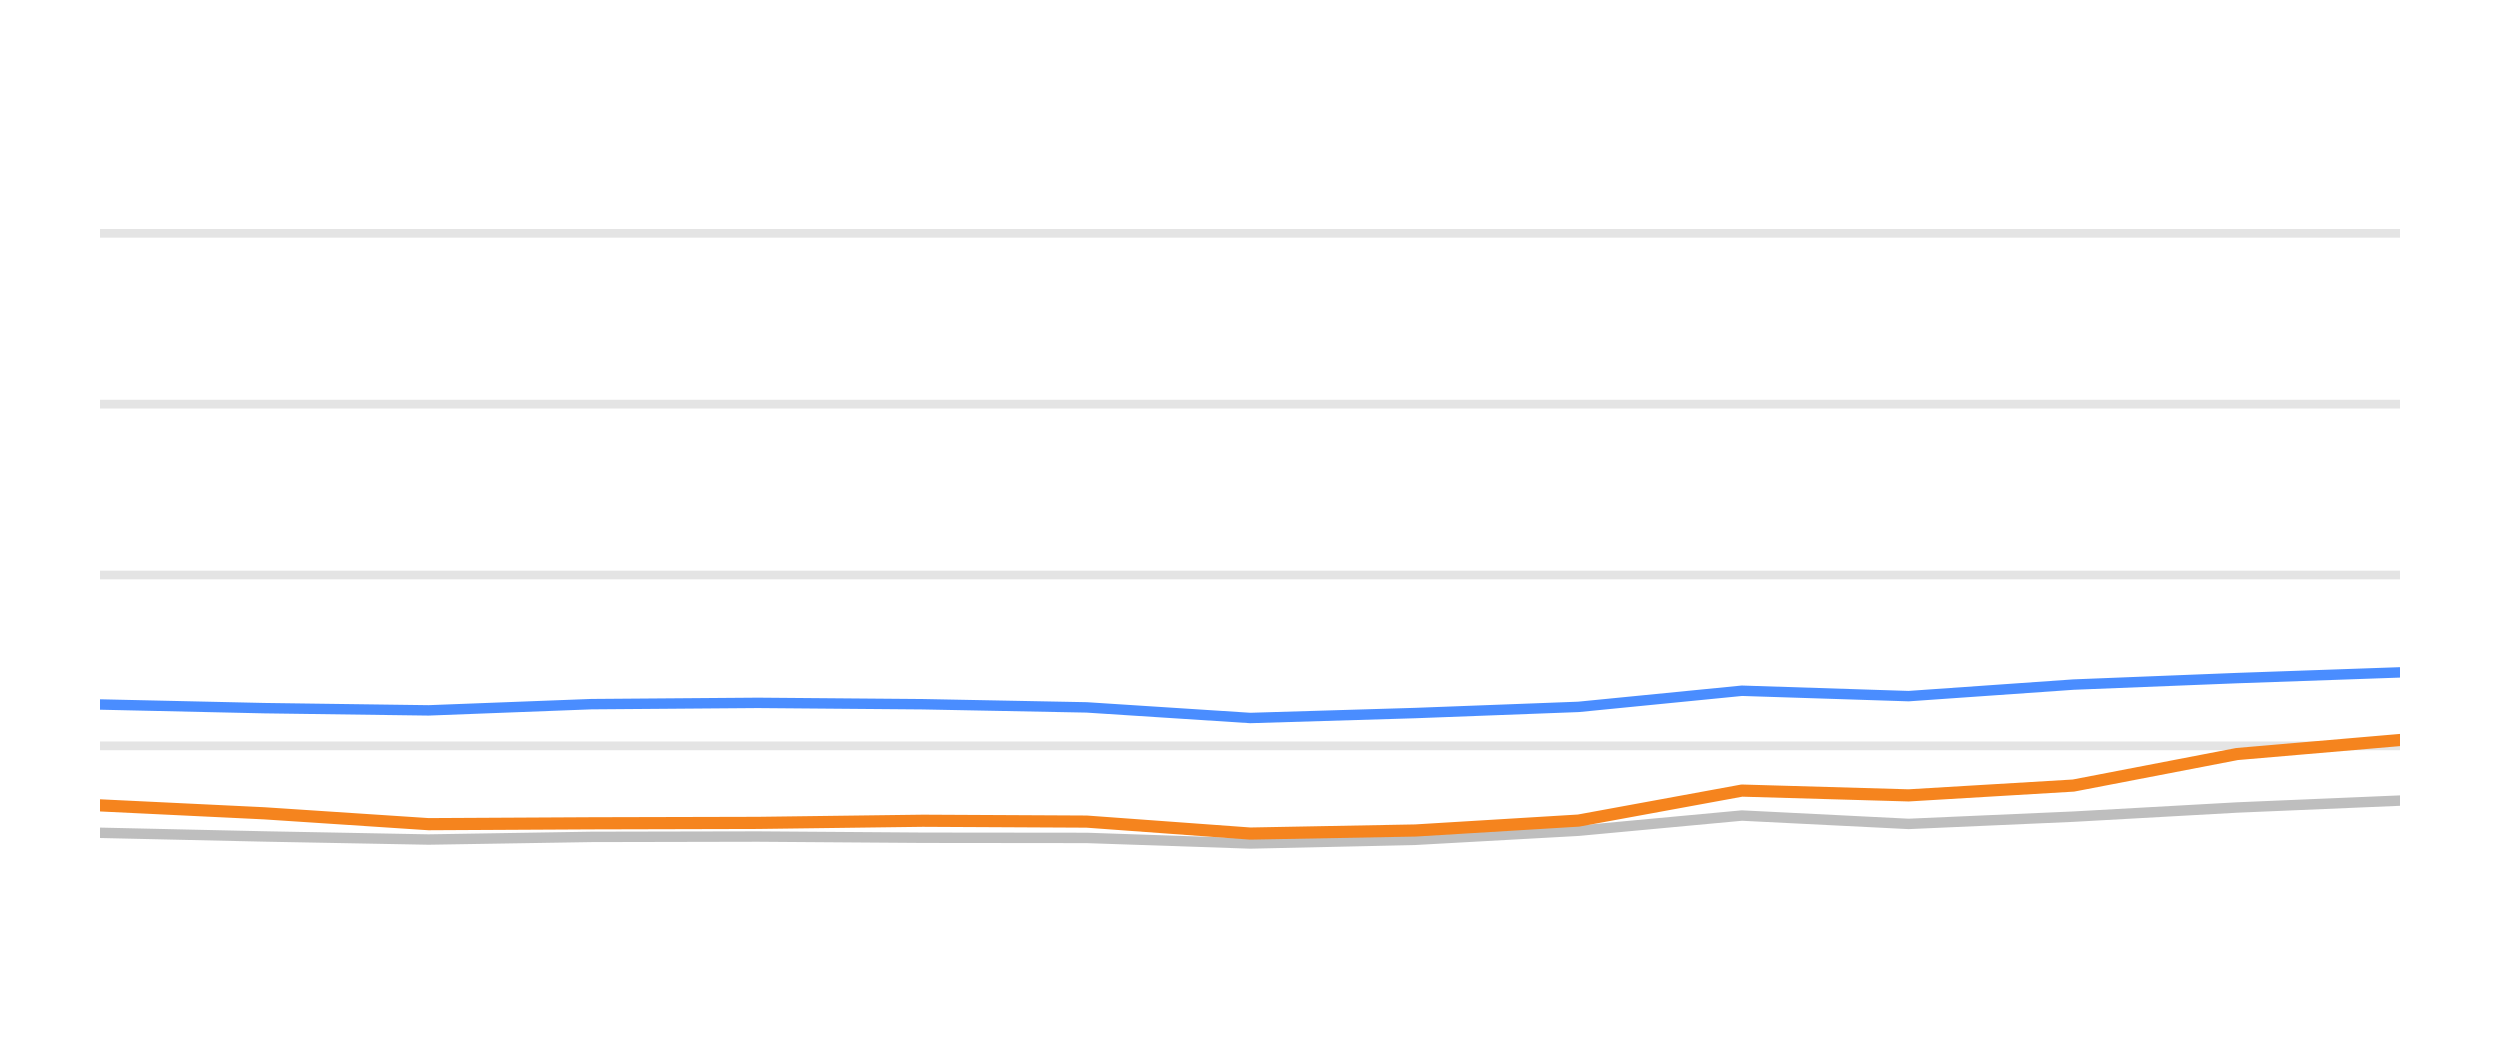
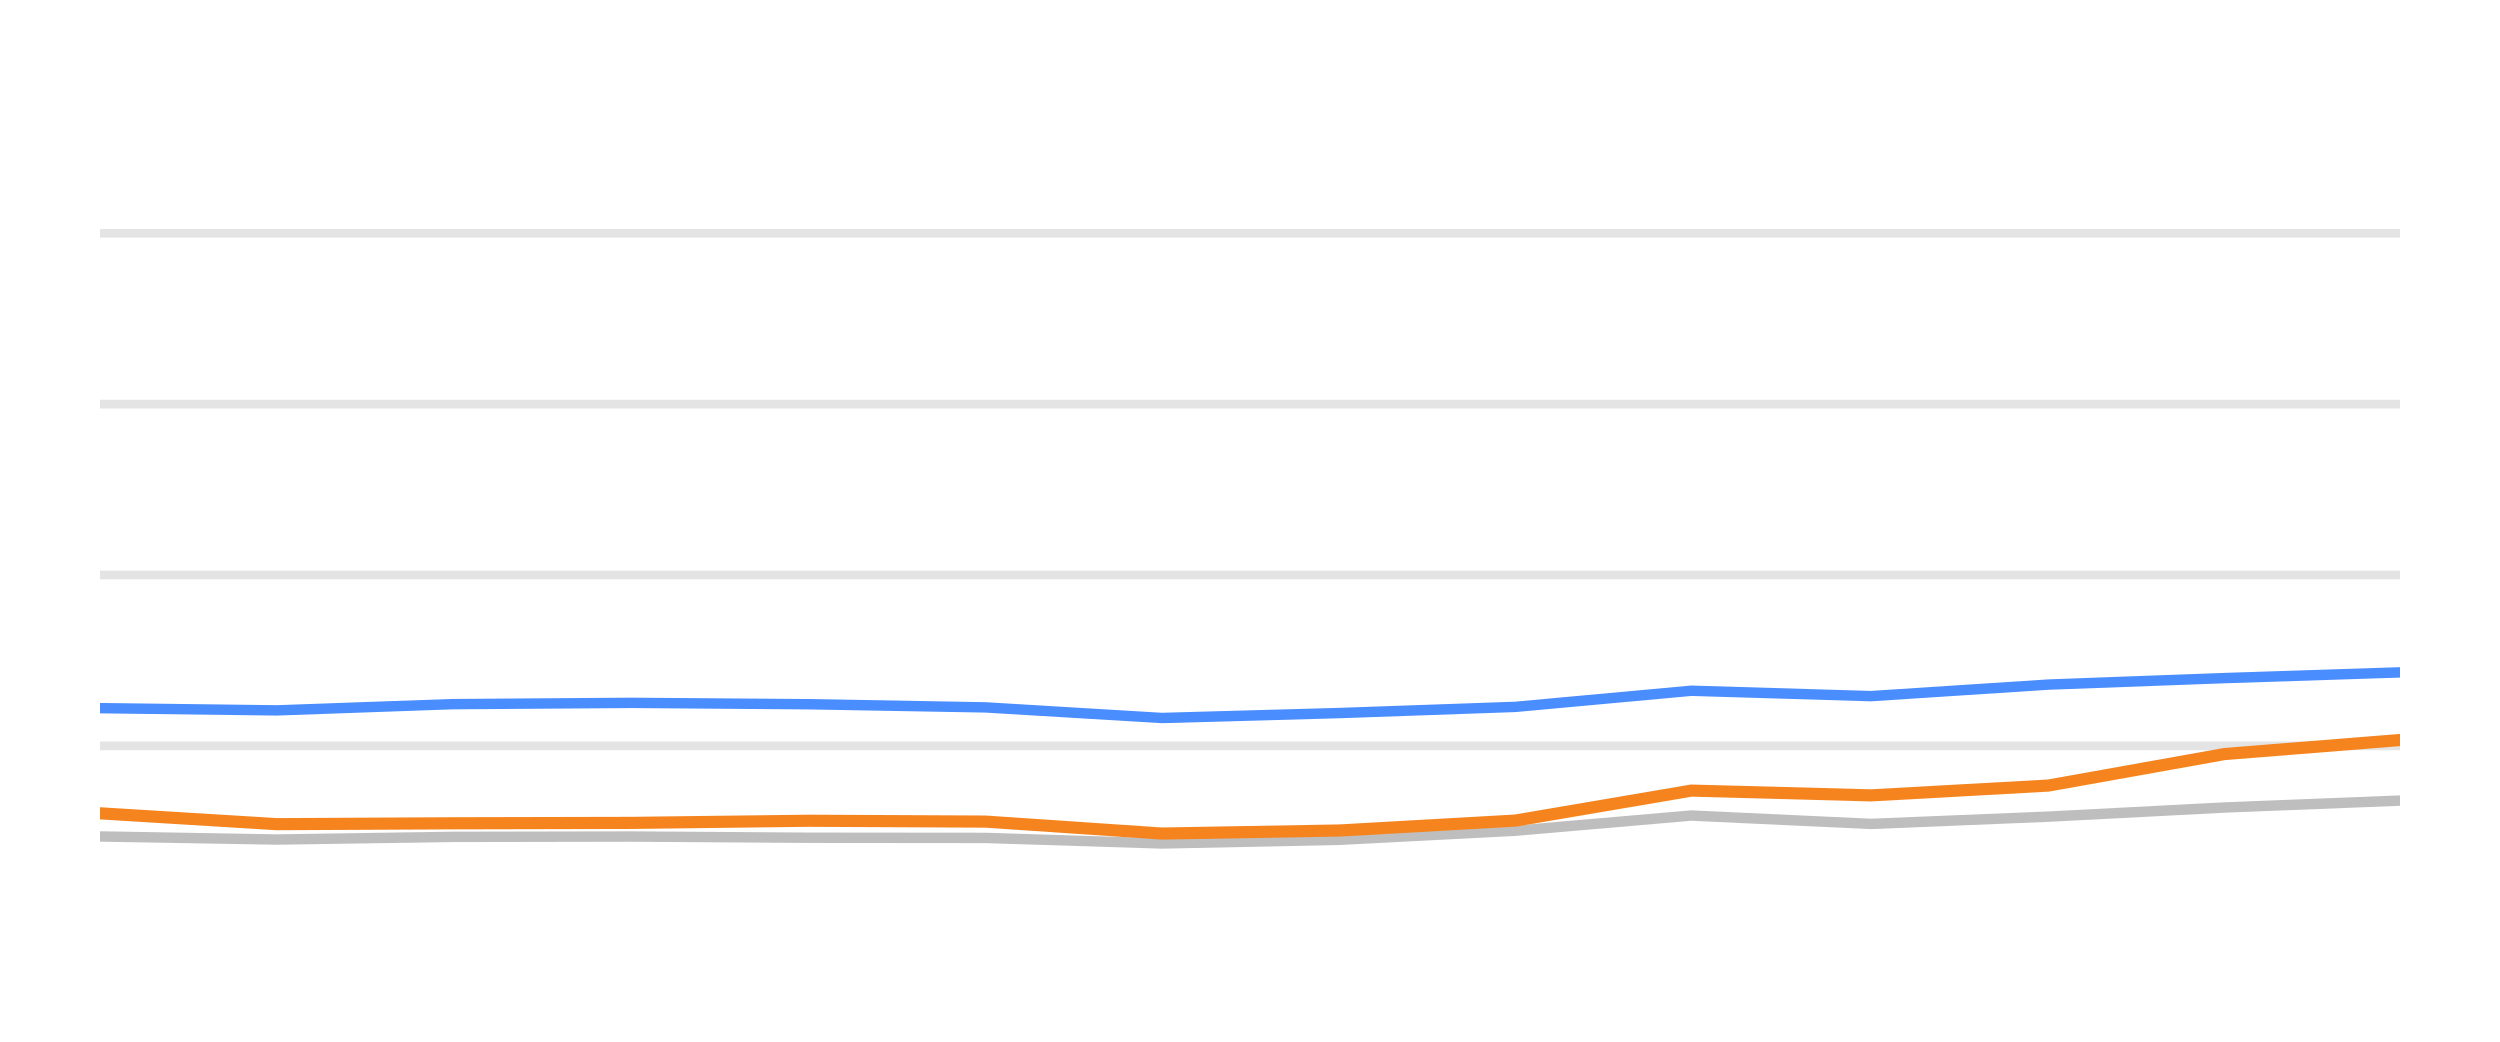
<svg xmlns="http://www.w3.org/2000/svg" width="144pt" height="60pt" viewBox="0 0 144 60" version="1.1">
  <defs>
    <style type="text/css">*{stroke-linejoin: round; stroke-linecap: butt}</style>
  </defs>
  <g id="figure_1">
    <g id="patch_1">
      <path d="M 0 60  L 144 60  L 144 0  L 0 0  L 0 60  z " style="fill: none; opacity: 0" />
    </g>
    <g id="axes_1">
      <g id="patch_2">
        <path d="M 5.76 52.8  L 138.24 52.8  L 138.24 3.6  L 5.76 3.6  L 5.76 52.8  z " style="fill: none" />
      </g>
      <g id="matplotlib.axis_1" />
      <g id="matplotlib.axis_2" />
      <g id="line2d_1">
-         <path d="M 5.76 42.96  L 138.24 42.96  " clip-path="url(#pf36157188a)" style="fill: none; stroke: #b2b2b2; stroke-opacity: 0.35; stroke-width: 0.5; stroke-linecap: square" />
+         <path d="M 5.76 42.96  L 138.24 42.96  " clip-path="url(#p980ec57c9d)" style="fill: none; stroke: #b2b2b2; stroke-opacity: 0.35; stroke-width: 0.5; stroke-linecap: square" />
      </g>
      <g id="line2d_2">
-         <path d="M 5.76 33.12  L 138.24 33.12  " clip-path="url(#pf36157188a)" style="fill: none; stroke: #b2b2b2; stroke-opacity: 0.35; stroke-width: 0.5; stroke-linecap: square" />
+         <path d="M 5.76 33.12  L 138.24 33.12  " clip-path="url(#p980ec57c9d)" style="fill: none; stroke: #b2b2b2; stroke-opacity: 0.35; stroke-width: 0.5; stroke-linecap: square" />
      </g>
      <g id="line2d_3">
-         <path d="M 5.76 23.28  L 138.24 23.28  " clip-path="url(#pf36157188a)" style="fill: none; stroke: #b2b2b2; stroke-opacity: 0.35; stroke-width: 0.5; stroke-linecap: square" />
+         <path d="M 5.76 23.28  L 138.24 23.28  " clip-path="url(#p980ec57c9d)" style="fill: none; stroke: #b2b2b2; stroke-opacity: 0.35; stroke-width: 0.5; stroke-linecap: square" />
      </g>
      <g id="line2d_4">
-         <path d="M 5.76 13.44  L 138.24 13.44  " clip-path="url(#pf36157188a)" style="fill: none; stroke: #b2b2b2; stroke-opacity: 0.35; stroke-width: 0.5; stroke-linecap: square" />
+         <path d="M 5.76 13.44  L 138.24 13.44  " clip-path="url(#p980ec57c9d)" style="fill: none; stroke: #b2b2b2; stroke-opacity: 0.35; stroke-width: 0.5; stroke-linecap: square" />
      </g>
      <g id="line2d_5">
-         <path d="M 5.76 47.969  L 15.23 48.18  L 24.684 48.357  L 34.062 48.205  L 43.658 48.185  L 53.159 48.254  L 62.591 48.264  L 72.015 48.584  L 81.531 48.372  L 90.924 47.85  L 100.333 46.975  L 109.936 47.457  L 119.431 47.039  L 128.855 46.512  L 138.24 46.114  " clip-path="url(#pf36157188a)" style="fill: none; stroke: #bebebe; stroke-width: 0.6; stroke-linecap: round" />
+         <path d="M 5.76 48.18  L 15.942 48.357  L 26.042 48.205  L 36.377 48.185  L 46.609 48.254  L 56.767 48.264  L 66.917 48.584  L 77.165 48.372  L 87.282 47.85  L 97.415 46.975  L 107.757 47.457  L 117.983 47.039  L 128.133 46.512  L 138.24 46.114  " clip-path="url(#p980ec57c9d)" style="fill: none; stroke: #bebebe; stroke-width: 0.6; stroke-linecap: round" />
      </g>
      <g id="line2d_6">
-         <path d="M 5.76 40.579  L 15.23 40.79  L 24.684 40.918  L 34.062 40.559  L 43.658 40.485  L 53.159 40.564  L 62.591 40.746  L 72.015 41.356  L 81.531 41.071  L 90.924 40.716  L 100.333 39.787  L 109.936 40.097  L 119.431 39.432  L 128.855 39.058  L 138.24 38.729  " clip-path="url(#pf36157188a)" style="fill: none; stroke: #4a8dff; stroke-width: 0.6; stroke-linecap: round" />
+         <path d="M 5.76 40.79  L 15.942 40.918  L 26.042 40.559  L 36.377 40.485  L 46.609 40.564  L 56.767 40.746  L 66.917 41.356  L 77.165 41.071  L 87.282 40.716  L 97.415 39.787  L 107.757 40.097  L 117.983 39.432  L 128.133 39.058  L 138.24 38.729  " clip-path="url(#p980ec57c9d)" style="fill: none; stroke: #4a8dff; stroke-width: 0.6; stroke-linecap: round" />
      </g>
      <g id="line2d_7">
-         <path d="M 5.76 46.389  L 15.23 46.847  L 24.684 47.472  L 34.062 47.422  L 43.658 47.398  L 53.159 47.275  L 62.591 47.324  L 72.015 48.013  L 81.531 47.836  L 90.924 47.265  L 100.333 45.538  L 109.936 45.814  L 119.431 45.248  L 128.855 43.432  L 138.24 42.625  " clip-path="url(#pf36157188a)" style="fill: none; stroke: #f5841e; stroke-width: 0.7; stroke-linecap: round" />
+         <path d="M 5.76 46.847  L 15.942 47.472  L 26.042 47.422  L 36.377 47.398  L 46.609 47.275  L 56.767 47.324  L 66.917 48.013  L 77.165 47.836  L 87.282 47.265  L 97.415 45.538  L 107.757 45.814  L 117.983 45.248  L 128.133 43.432  L 138.24 42.625  " clip-path="url(#p980ec57c9d)" style="fill: none; stroke: #f5841e; stroke-width: 0.7; stroke-linecap: round" />
      </g>
    </g>
  </g>
  <defs>
-     <clipPath id="pf36157188a">
+     <clipPath id="p980ec57c9d">
      <rect x="5.76" y="3.6" width="132.48" height="49.2" />
    </clipPath>
  </defs>
</svg>
